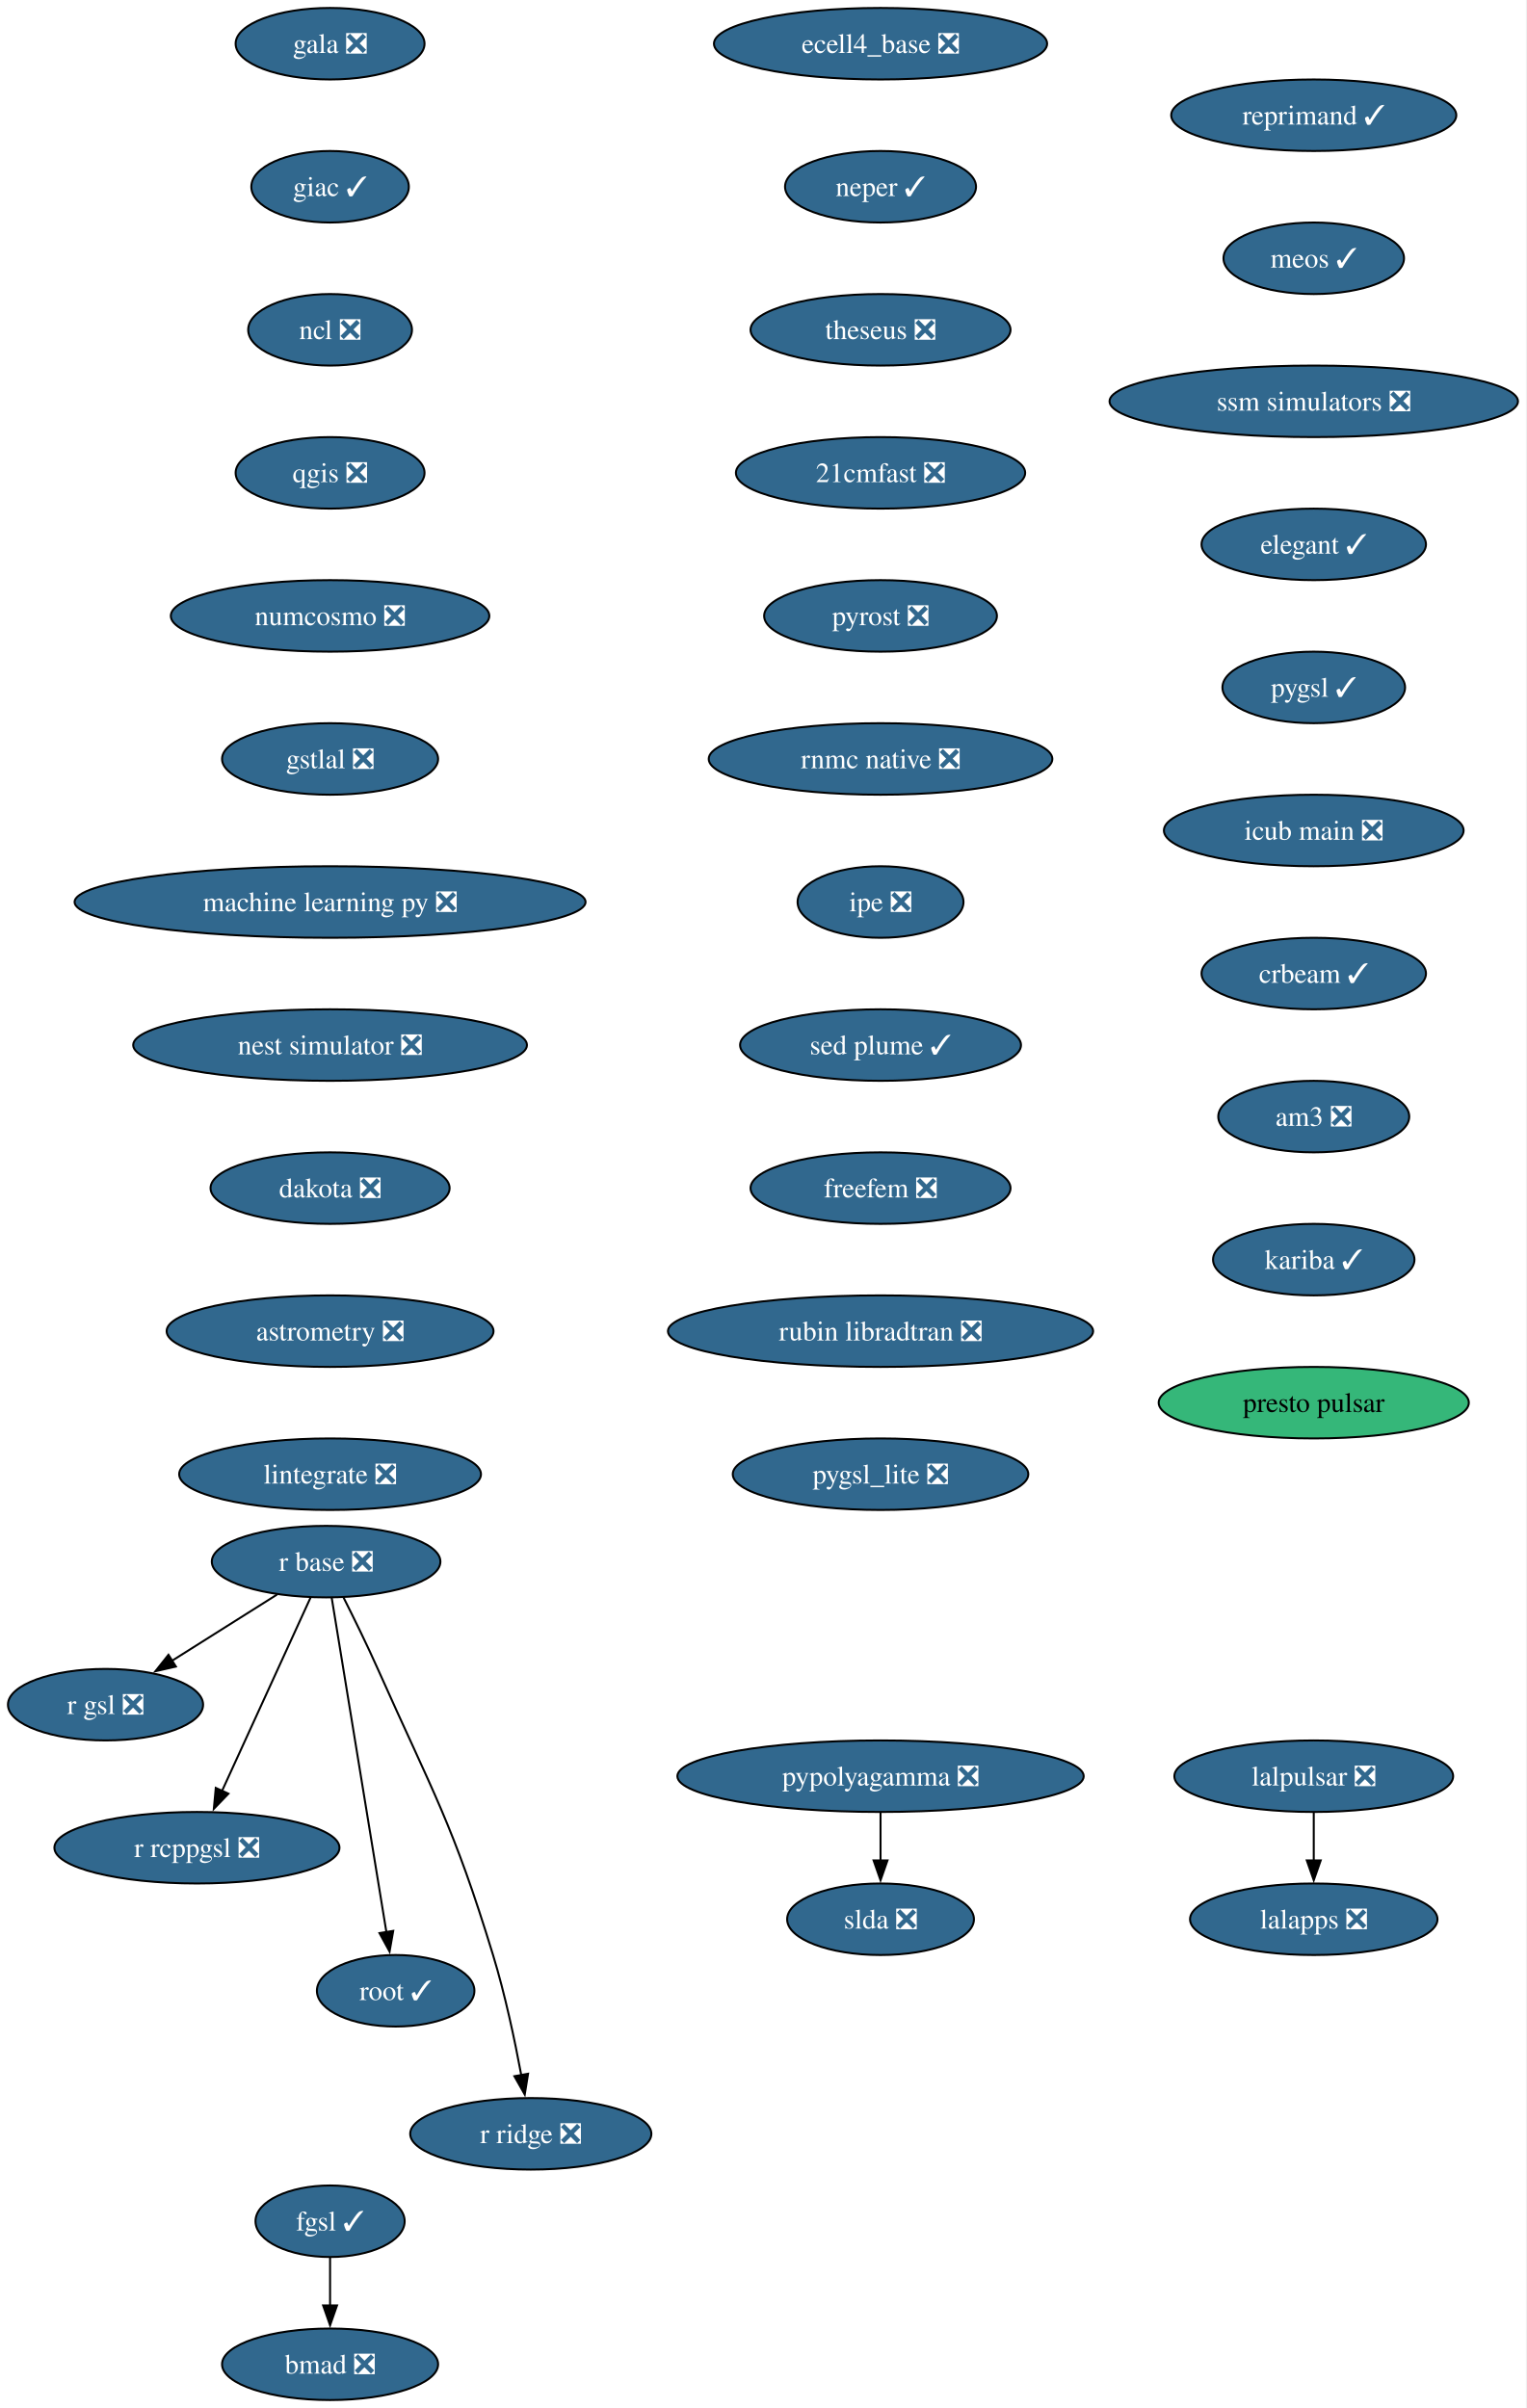
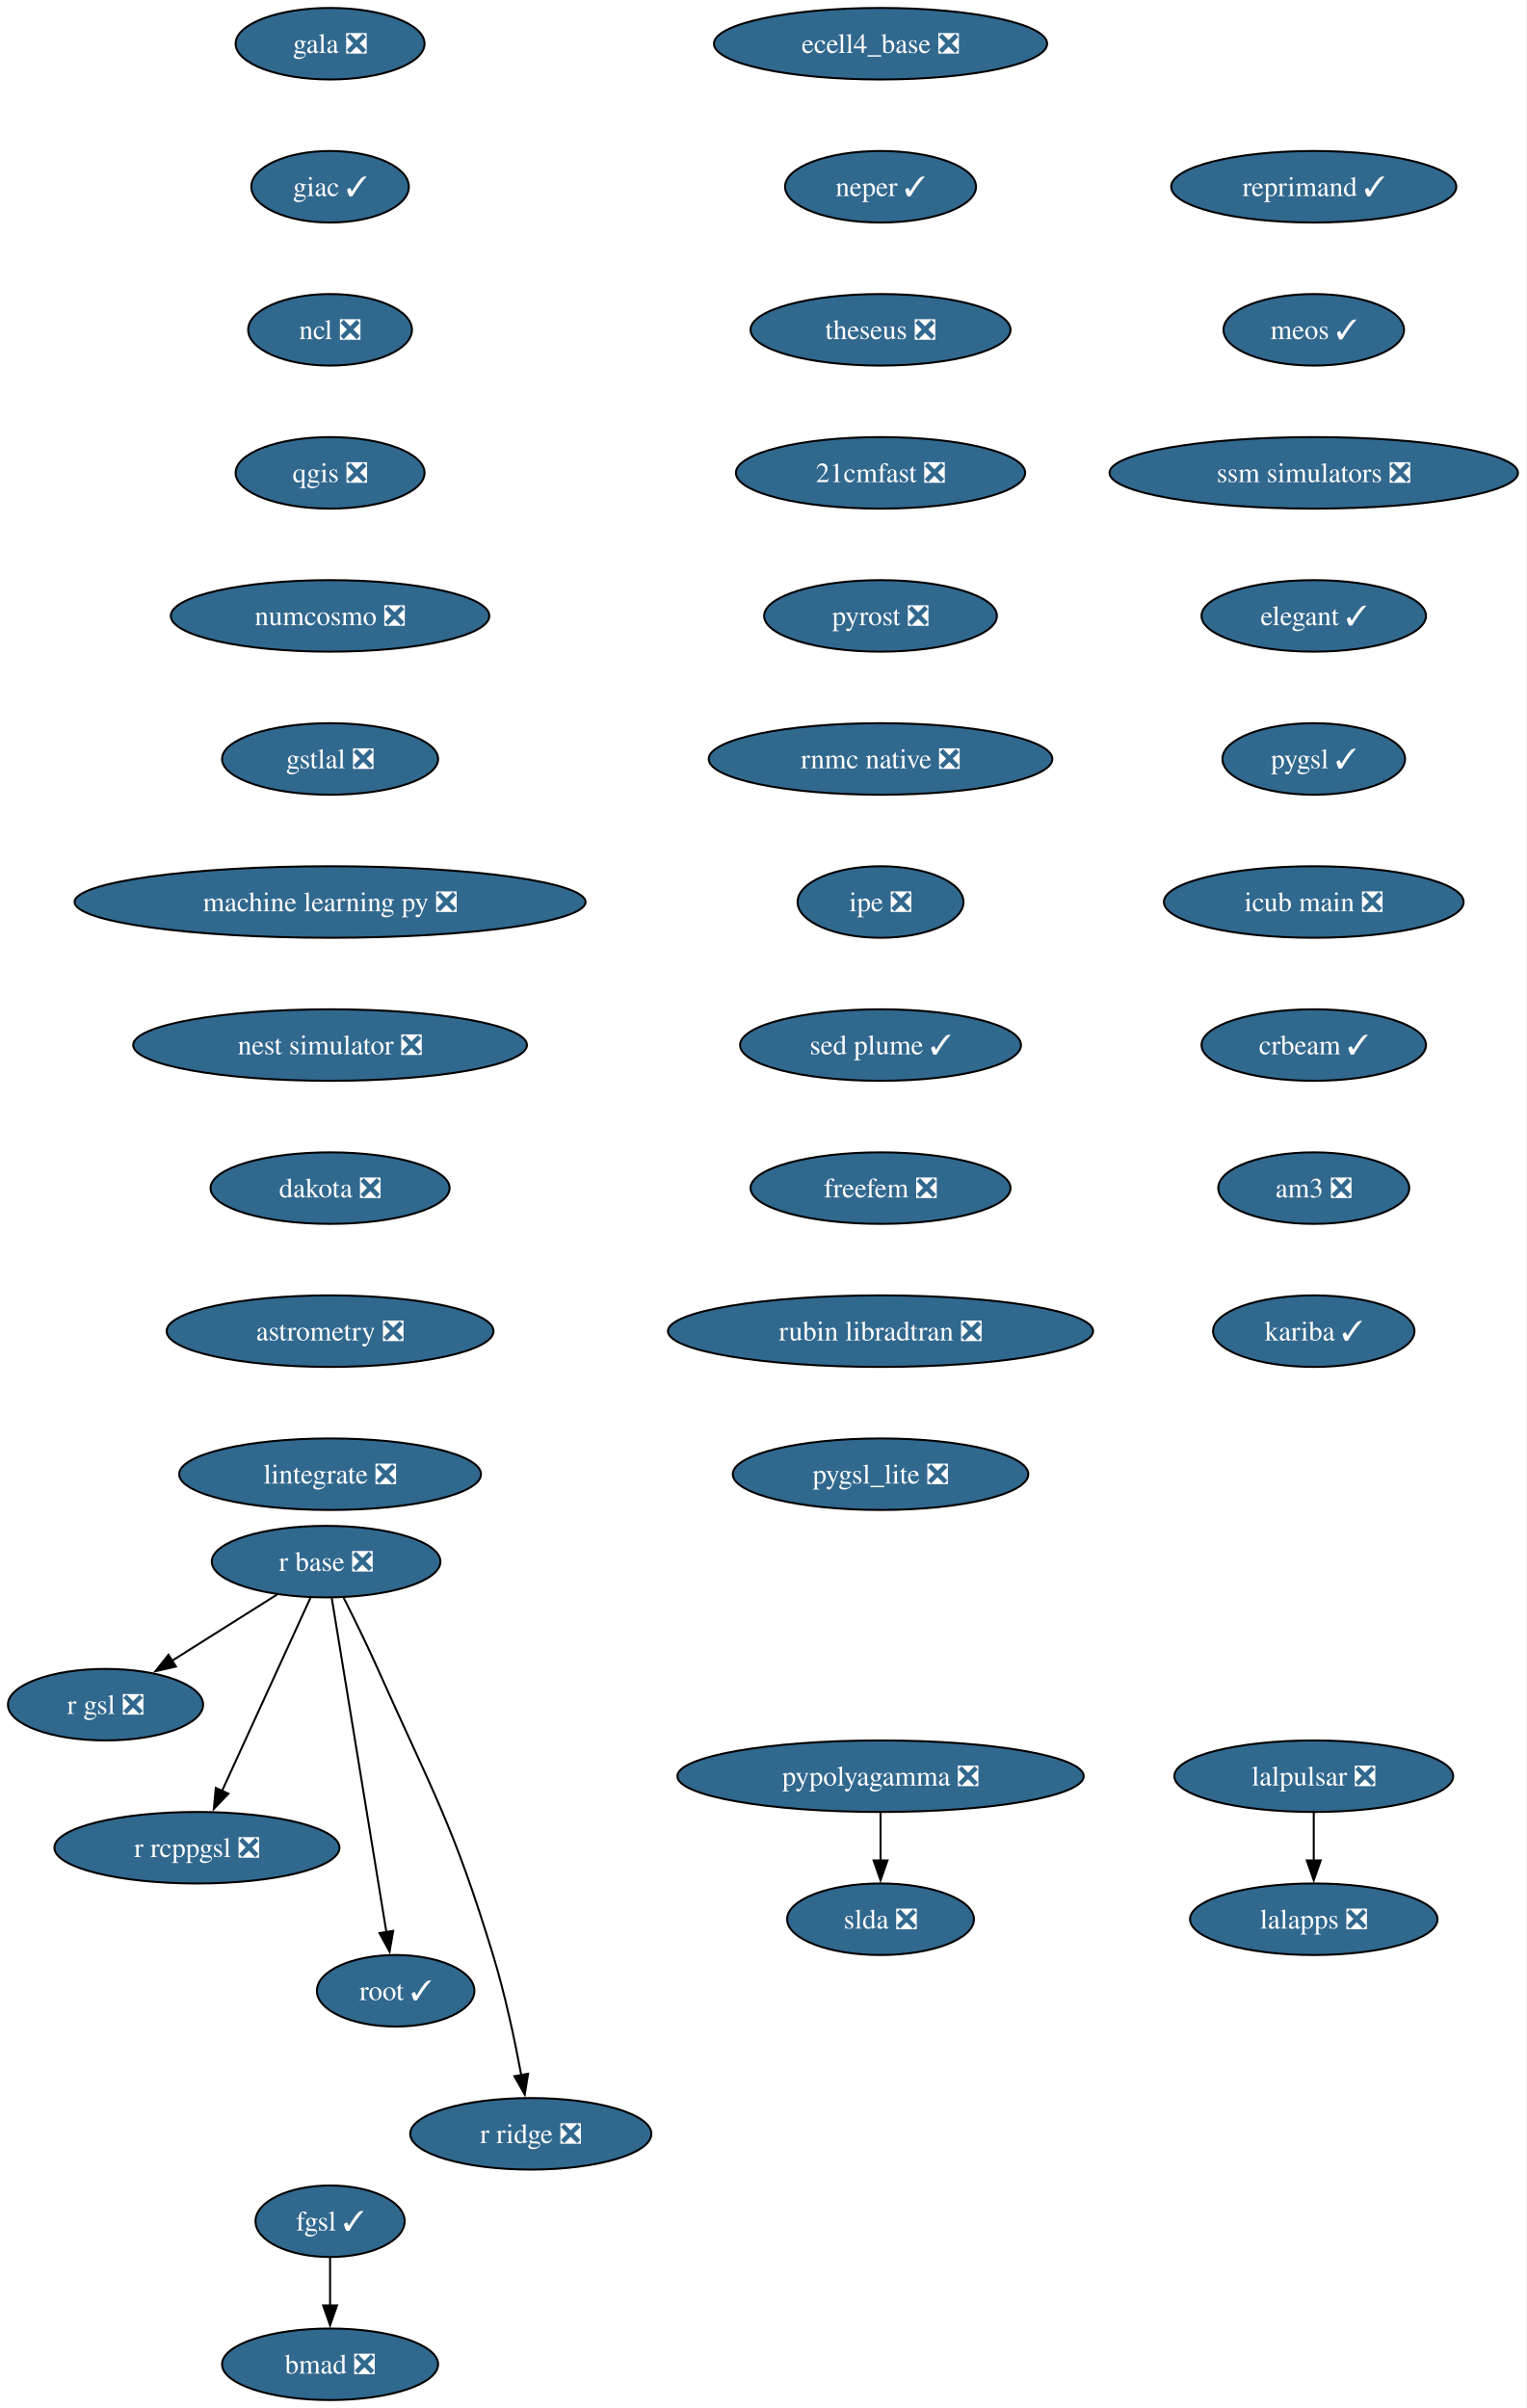
<svg xmlns="http://www.w3.org/2000/svg" xmlns:xlink="http://www.w3.org/1999/xlink" width="768pt" height="1212pt" viewBox="0.00 0.00 768.00 1212.00">
  <g id="graph0" class="graph" transform="scale(1 1) rotate(0) translate(4 1208)">
    <polygon fill="white" stroke="none" points="-4,4 -4,-1208 763.87,-1208 763.87,4 -4,4" />
    <g id="node1" class="node">
      <g id="a_node1">
        <a xlink:href="https://github.com/conda-forge/gala-feedstock/pull/40" xlink:title="gala ❎">
          <ellipse fill="#31688e" stroke="black" cx="162.1" cy="-1186" rx="47.53" ry="18" />
          <text xml:space="preserve" text-anchor="middle" x="162.1" y="-1181.33" font-family="Times,serif" font-size="14.00" fill="white">gala ❎</text>
        </a>
      </g>
    </g>
    <g id="node2" class="node">
      <g id="a_node2">
        <a xlink:href="https://github.com/conda-forge/giac-feedstock/pull/45" xlink:title="giac ✓">
          <ellipse fill="#31688e" stroke="black" cx="162.1" cy="-1114" rx="39.63" ry="18" />
          <text xml:space="preserve" text-anchor="middle" x="162.1" y="-1109.33" font-family="Times,serif" font-size="14.00" fill="white">giac ✓</text>
        </a>
      </g>
    </g>
    <g id="node3" class="node">
      <g id="a_node3">
        <a xlink:href="https://github.com/conda-forge/ncl-feedstock/pull/177" xlink:title="ncl ❎">
          <ellipse fill="#31688e" stroke="black" cx="162.1" cy="-1042" rx="41.21" ry="18" />
          <text xml:space="preserve" text-anchor="middle" x="162.1" y="-1037.33" font-family="Times,serif" font-size="14.00" fill="white">ncl ❎</text>
        </a>
      </g>
    </g>
    <g id="node4" class="node">
      <g id="a_node4">
        <a xlink:href="https://github.com/conda-forge/qgis-feedstock/pull/608" xlink:title="qgis ❎">
          <ellipse fill="#31688e" stroke="black" cx="162.1" cy="-970" rx="47.53" ry="18" />
          <text xml:space="preserve" text-anchor="middle" x="162.1" y="-965.33" font-family="Times,serif" font-size="14.00" fill="white">qgis ❎</text>
        </a>
      </g>
    </g>
    <g id="node7" class="node">
      <g id="a_node7">
        <a xlink:href="https://github.com/conda-forge/numcosmo-feedstock/pull/121" xlink:title="numcosmo ❎">
          <ellipse fill="#31688e" stroke="black" cx="162.1" cy="-898" rx="80.14" ry="18" />
          <text xml:space="preserve" text-anchor="middle" x="162.1" y="-893.33" font-family="Times,serif" font-size="14.00" fill="white">numcosmo ❎</text>
        </a>
      </g>
    </g>
    <g id="node5" class="node">
      <g id="a_node5">
        <a xlink:href="https://github.com/conda-forge/pypolyagamma-feedstock/pull/24" xlink:title="pypolyagamma ❎">
          <ellipse fill="#31688e" stroke="black" cx="439.1" cy="-314" rx="102.24" ry="18" />
          <text xml:space="preserve" text-anchor="middle" x="439.1" y="-309.32" font-family="Times,serif" font-size="14.00" fill="white">pypolyagamma ❎</text>
        </a>
      </g>
    </g>
    <g id="node6" class="node">
      <g id="a_node6">
        <a xlink:href="https://github.com/conda-forge/slda-feedstock/pull/19" xlink:title="slda ❎">
          <ellipse fill="#31688e" stroke="black" cx="439.1" cy="-242" rx="47" ry="18" />
          <text xml:space="preserve" text-anchor="middle" x="439.1" y="-237.32" font-family="Times,serif" font-size="14.00" fill="white">slda ❎</text>
        </a>
      </g>
    </g>
    <g id="edge4" class="edge">
      <path fill="none" stroke="black" d="M439.1,-295.7C439.1,-288.41 439.1,-279.73 439.1,-271.54" />
      <polygon fill="black" stroke="black" points="442.6,-271.62 439.1,-261.62 435.6,-271.62 442.6,-271.62" />
    </g>
    <g id="node13" class="node">
      <g id="a_node13">
        <a xlink:href="https://github.com/conda-forge/gstlal-feedstock/pull/48" xlink:title="gstlal ❎">
          <ellipse fill="#31688e" stroke="black" cx="162.1" cy="-826" rx="54.36" ry="18" />
          <text xml:space="preserve" text-anchor="middle" x="162.1" y="-821.33" font-family="Times,serif" font-size="14.00" fill="white">gstlal ❎</text>
        </a>
      </g>
    </g>
    <g id="node8" class="node">
      <g id="a_node8">
        <a xlink:href="https://github.com/conda-forge/r-base-feedstock/pull/420" xlink:title="r base ❎">
          <ellipse fill="#31688e" stroke="black" cx="160.1" cy="-422" rx="57.52" ry="18" />
          <text xml:space="preserve" text-anchor="middle" x="160.1" y="-417.32" font-family="Times,serif" font-size="14.00" fill="white">r base ❎</text>
        </a>
      </g>
    </g>
    <g id="node9" class="node">
      <g id="a_node9">
        <a xlink:href="https://github.com/conda-forge/r-gsl-feedstock/pull/27" xlink:title="r gsl ❎">
          <ellipse fill="#31688e" stroke="black" cx="49.1" cy="-350" rx="49.1" ry="18" />
          <text xml:space="preserve" text-anchor="middle" x="49.1" y="-345.32" font-family="Times,serif" font-size="14.00" fill="white">r gsl ❎</text>
        </a>
      </g>
    </g>
    <g id="edge6" class="edge">
      <path fill="none" stroke="black" d="M135.47,-405.46C119.88,-395.63 99.52,-382.8 82.49,-372.06" />
      <polygon fill="black" stroke="black" points="84.51,-369.19 74.19,-366.82 80.78,-375.11 84.51,-369.19" />
    </g>
    <g id="node10" class="node">
      <g id="a_node10">
        <a xlink:href="https://github.com/conda-forge/r-rcppgsl-feedstock/pull/27" xlink:title="r rcppgsl ❎">
          <ellipse fill="#31688e" stroke="black" cx="95.1" cy="-278" rx="71.73" ry="18" />
          <text xml:space="preserve" text-anchor="middle" x="95.1" y="-273.32" font-family="Times,serif" font-size="14.00" fill="white">r rcppgsl ❎</text>
        </a>
      </g>
    </g>
    <g id="edge7" class="edge">
      <path fill="none" stroke="black" d="M152.26,-403.87C141.19,-379.67 120.83,-335.21 107.64,-306.39" />
      <polygon fill="black" stroke="black" points="110.95,-305.2 103.6,-297.57 104.58,-308.11 110.95,-305.2" />
    </g>
    <g id="node11" class="node">
      <g id="a_node11">
        <a xlink:href="https://github.com/conda-forge/root-feedstock/pull/377" xlink:title="root ✓">
          <ellipse fill="#31688e" stroke="black" cx="195.1" cy="-206" rx="39.63" ry="18" />
          <text xml:space="preserve" text-anchor="middle" x="195.1" y="-201.33" font-family="Times,serif" font-size="14.00" fill="white">root ✓</text>
        </a>
      </g>
    </g>
    <g id="edge8" class="edge">
      <path fill="none" stroke="black" d="M162.91,-403.85C168.91,-367.14 183.06,-280.66 190.44,-235.53" />
      <polygon fill="black" stroke="black" points="193.88,-236.16 192.04,-225.73 186.97,-235.03 193.88,-236.16" />
    </g>
    <g id="node12" class="node">
      <g id="a_node12">
        <a xlink:href="https://github.com/conda-forge/r-ridge-feedstock/pull/4" xlink:title="r ridge ❎">
          <ellipse fill="#31688e" stroke="black" cx="263.1" cy="-134" rx="60.68" ry="18" />
          <text xml:space="preserve" text-anchor="middle" x="263.1" y="-129.32" font-family="Times,serif" font-size="14.00" fill="white">r ridge ❎</text>
        </a>
      </g>
    </g>
    <g id="edge9" class="edge">
      <path fill="none" stroke="black" d="M168.86,-403.96C174.06,-393.65 180.68,-380.17 186.1,-368 214.21,-304.99 223.94,-289.98 244.1,-224 250.18,-204.11 255.03,-181.15 258.31,-163.53" />
      <polygon fill="black" stroke="black" points="261.74,-164.24 260.06,-153.78 254.85,-163 261.74,-164.24" />
    </g>
    <g id="node16" class="node">
      <g id="a_node16">
        <a xlink:href="https://github.com/conda-forge/machine-learning-py-feedstock/pull/14" xlink:title="machine learning py ❎">
          <ellipse fill="#31688e" stroke="black" cx="162.1" cy="-754" rx="128.55" ry="18" />
          <text xml:space="preserve" text-anchor="middle" x="162.1" y="-749.33" font-family="Times,serif" font-size="14.00" fill="white">machine learning py ❎</text>
        </a>
      </g>
    </g>
    <g id="node14" class="node">
      <g id="a_node14">
        <a xlink:href="https://github.com/conda-forge/lalpulsar-feedstock/pull/84" xlink:title="lalpulsar ❎">
          <ellipse fill="#31688e" stroke="black" cx="657.1" cy="-314" rx="70.15" ry="18" />
          <text xml:space="preserve" text-anchor="middle" x="657.1" y="-309.32" font-family="Times,serif" font-size="14.00" fill="white">lalpulsar ❎</text>
        </a>
      </g>
    </g>
    <g id="node15" class="node">
      <g id="a_node15">
        <a xlink:href="https://github.com/conda-forge/lalapps-feedstock/pull/65" xlink:title="lalapps ❎">
          <ellipse fill="#31688e" stroke="black" cx="657.1" cy="-242" rx="62.26" ry="18" />
          <text xml:space="preserve" text-anchor="middle" x="657.1" y="-237.32" font-family="Times,serif" font-size="14.00" fill="white">lalapps ❎</text>
        </a>
      </g>
    </g>
    <g id="edge11" class="edge">
      <path fill="none" stroke="black" d="M657.1,-295.7C657.1,-288.41 657.1,-279.73 657.1,-271.54" />
      <polygon fill="black" stroke="black" points="660.6,-271.62 657.1,-261.62 653.6,-271.62 660.6,-271.62" />
    </g>
    <g id="node17" class="node">
      <g id="a_node17">
        <a xlink:href="https://github.com/conda-forge/nest-simulator-feedstock/pull/130" xlink:title="nest simulator ❎">
          <ellipse fill="#31688e" stroke="black" cx="162.1" cy="-682" rx="99.08" ry="18" />
          <text xml:space="preserve" text-anchor="middle" x="162.1" y="-677.33" font-family="Times,serif" font-size="14.00" fill="white">nest simulator ❎</text>
        </a>
      </g>
    </g>
    <g id="node18" class="node">
      <g id="a_node18">
        <a xlink:href="https://github.com/conda-forge/dakota-feedstock/pull/64" xlink:title="dakota ❎">
          <ellipse fill="#31688e" stroke="black" cx="162.1" cy="-610" rx="60.15" ry="18" />
          <text xml:space="preserve" text-anchor="middle" x="162.1" y="-605.33" font-family="Times,serif" font-size="14.00" fill="white">dakota ❎</text>
        </a>
      </g>
    </g>
    <g id="node19" class="node">
      <g id="a_node19">
        <a xlink:href="https://github.com/conda-forge/astrometry-feedstock/pull/67" xlink:title="astrometry ❎">
          <ellipse fill="#31688e" stroke="black" cx="162.1" cy="-538" rx="82.25" ry="18" />
          <text xml:space="preserve" text-anchor="middle" x="162.1" y="-533.33" font-family="Times,serif" font-size="14.00" fill="white">astrometry ❎</text>
        </a>
      </g>
    </g>
    <g id="node20" class="node">
      <g id="a_node20">
        <a xlink:href="https://github.com/conda-forge/lintegrate-feedstock/pull/47" xlink:title="lintegrate ❎">
          <ellipse fill="#31688e" stroke="black" cx="162.1" cy="-466" rx="75.94" ry="18" />
          <text xml:space="preserve" text-anchor="middle" x="162.1" y="-461.32" font-family="Times,serif" font-size="14.00" fill="white">lintegrate ❎</text>
        </a>
      </g>
    </g>
    <g id="node21" class="node">
      <g id="a_node21">
        <a xlink:href="https://github.com/conda-forge/ecell4_base-feedstock/pull/39" xlink:title="ecell4_base ❎">
          <ellipse fill="#31688e" stroke="black" cx="439.1" cy="-1186" rx="83.83" ry="18" />
          <text xml:space="preserve" text-anchor="middle" x="439.1" y="-1181.33" font-family="Times,serif" font-size="14.00" fill="white">ecell4_base ❎</text>
        </a>
      </g>
    </g>
    <g id="node22" class="node">
      <g id="a_node22">
        <a xlink:href="https://github.com/conda-forge/neper-feedstock/pull/34" xlink:title="neper ✓">
          <ellipse fill="#31688e" stroke="black" cx="439.1" cy="-1114" rx="48.05" ry="18" />
          <text xml:space="preserve" text-anchor="middle" x="439.1" y="-1109.33" font-family="Times,serif" font-size="14.00" fill="white">neper ✓</text>
        </a>
      </g>
    </g>
    <g id="node23" class="node">
      <g id="a_node23">
        <a xlink:href="https://github.com/conda-forge/theseus-feedstock/pull/2" xlink:title="theseus ❎">
          <ellipse fill="#31688e" stroke="black" cx="439.1" cy="-1042" rx="65.41" ry="18" />
          <text xml:space="preserve" text-anchor="middle" x="439.1" y="-1037.33" font-family="Times,serif" font-size="14.00" fill="white">theseus ❎</text>
        </a>
      </g>
    </g>
    <g id="node24" class="node">
      <g id="a_node24">
        <a xlink:href="https://github.com/conda-forge/21cmfast-feedstock/pull/34" xlink:title="21cmfast ❎">
          <ellipse fill="#31688e" stroke="black" cx="439.1" cy="-970" rx="72.78" ry="18" />
          <text xml:space="preserve" text-anchor="middle" x="439.1" y="-965.33" font-family="Times,serif" font-size="14.00" fill="white">21cmfast ❎</text>
        </a>
      </g>
    </g>
    <g id="node25" class="node">
      <g id="a_node25">
        <a xlink:href="https://github.com/conda-forge/pyrost-feedstock/pull/38" xlink:title="pyrost ❎">
          <ellipse fill="#31688e" stroke="black" cx="439.1" cy="-898" rx="58.57" ry="18" />
          <text xml:space="preserve" text-anchor="middle" x="439.1" y="-893.33" font-family="Times,serif" font-size="14.00" fill="white">pyrost ❎</text>
        </a>
      </g>
    </g>
    <g id="node26" class="node">
      <g id="a_node26">
        <a xlink:href="https://github.com/conda-forge/rnmc-native-feedstock/pull/8" xlink:title="rnmc native ❎">
          <ellipse fill="#31688e" stroke="black" cx="439.1" cy="-826" rx="86.46" ry="18" />
          <text xml:space="preserve" text-anchor="middle" x="439.1" y="-821.33" font-family="Times,serif" font-size="14.00" fill="white">rnmc native ❎</text>
        </a>
      </g>
    </g>
    <g id="node27" class="node">
      <g id="a_node27">
        <a xlink:href="https://github.com/conda-forge/ipe-feedstock/pull/45" xlink:title="ipe ❎">
          <ellipse fill="#31688e" stroke="black" cx="439.1" cy="-754" rx="41.74" ry="18" />
          <text xml:space="preserve" text-anchor="middle" x="439.1" y="-749.33" font-family="Times,serif" font-size="14.00" fill="white">ipe ❎</text>
        </a>
      </g>
    </g>
    <g id="node30" class="node">
      <g id="a_node30">
        <a xlink:href="https://github.com/conda-forge/sed-plume-feedstock/pull/8" xlink:title="sed plume ✓">
          <ellipse fill="#31688e" stroke="black" cx="439.1" cy="-682" rx="70.68" ry="18" />
          <text xml:space="preserve" text-anchor="middle" x="439.1" y="-677.33" font-family="Times,serif" font-size="14.00" fill="white">sed plume ✓</text>
        </a>
      </g>
    </g>
    <g id="node28" class="node">
      <g id="a_node28">
        <a xlink:href="https://github.com/conda-forge/bmad-feedstock/pull/736" xlink:title="bmad ❎">
          <ellipse fill="#31688e" stroke="black" cx="162.1" cy="-18" rx="54.36" ry="18" />
          <text xml:space="preserve" text-anchor="middle" x="162.1" y="-13.32" font-family="Times,serif" font-size="14.00" fill="white">bmad ❎</text>
        </a>
      </g>
    </g>
    <g id="node29" class="node">
      <g id="a_node29">
        <a xlink:href="https://github.com/conda-forge/fgsl-feedstock/pull/4" xlink:title="fgsl ✓">
          <ellipse fill="#31688e" stroke="black" cx="162.1" cy="-90" rx="37.53" ry="18" />
          <text xml:space="preserve" text-anchor="middle" x="162.1" y="-85.33" font-family="Times,serif" font-size="14.00" fill="white">fgsl ✓</text>
        </a>
      </g>
    </g>
    <g id="edge23" class="edge">
      <path fill="none" stroke="black" d="M162.1,-71.7C162.1,-64.41 162.1,-55.73 162.1,-47.54" />
      <polygon fill="black" stroke="black" points="165.6,-47.62 162.1,-37.62 158.6,-47.62 165.6,-47.62" />
    </g>
    <g id="node31" class="node">
      <g id="a_node31">
        <a xlink:href="https://github.com/conda-forge/freefem-feedstock/pull/56" xlink:title="freefem ❎">
          <ellipse fill="#31688e" stroke="black" cx="439.1" cy="-610" rx="65.41" ry="18" />
          <text xml:space="preserve" text-anchor="middle" x="439.1" y="-605.33" font-family="Times,serif" font-size="14.00" fill="white">freefem ❎</text>
        </a>
      </g>
    </g>
    <g id="node32" class="node">
      <g id="a_node32">
        <a xlink:href="https://github.com/conda-forge/rubin-libradtran-feedstock/pull/18" xlink:title="rubin libradtran ❎">
          <ellipse fill="#31688e" stroke="black" cx="439.1" cy="-538" rx="106.98" ry="18" />
          <text xml:space="preserve" text-anchor="middle" x="439.1" y="-533.33" font-family="Times,serif" font-size="14.00" fill="white">rubin libradtran ❎</text>
        </a>
      </g>
    </g>
    <g id="node33" class="node">
      <g id="a_node33">
        <a xlink:href="https://github.com/conda-forge/pygsl_lite-feedstock/pull/28" xlink:title="pygsl_lite ❎">
          <ellipse fill="#31688e" stroke="black" cx="439.1" cy="-466" rx="74.36" ry="18" />
          <text xml:space="preserve" text-anchor="middle" x="439.1" y="-461.32" font-family="Times,serif" font-size="14.00" fill="white">pygsl_lite ❎</text>
        </a>
      </g>
    </g>
    <g id="node34" class="node">
      <g id="a_node34">
        <a xlink:href="https://github.com/conda-forge/reprimand-feedstock/pull/15" xlink:title="reprimand ✓">
-           <ellipse fill="#31688e" stroke="black" cx="657.1" cy="-1150" rx="71.73" ry="18" />
-           <text xml:space="preserve" text-anchor="middle" x="657.1" y="-1145.33" font-family="Times,serif" font-size="14.00" fill="white">reprimand ✓</text>
+           <ellipse fill="#31688e" stroke="black" cx="657.1" cy="-1114" rx="71.73" ry="18" />
+           <text xml:space="preserve" text-anchor="middle" x="657.1" y="-1109.33" font-family="Times,serif" font-size="14.00" fill="white">reprimand ✓</text>
        </a>
      </g>
    </g>
    <g id="node35" class="node">
      <g id="a_node35">
        <a xlink:href="https://github.com/conda-forge/meos-feedstock/pull/22" xlink:title="meos ✓">
-           <ellipse fill="#31688e" stroke="black" cx="657.1" cy="-1078" rx="45.42" ry="18" />
-           <text xml:space="preserve" text-anchor="middle" x="657.1" y="-1073.33" font-family="Times,serif" font-size="14.00" fill="white">meos ✓</text>
+           <ellipse fill="#31688e" stroke="black" cx="657.1" cy="-1042" rx="45.42" ry="18" />
+           <text xml:space="preserve" text-anchor="middle" x="657.1" y="-1037.33" font-family="Times,serif" font-size="14.00" fill="white">meos ✓</text>
        </a>
      </g>
    </g>
    <g id="node36" class="node">
      <g id="a_node36">
        <a xlink:href="https://github.com/conda-forge/ssm-simulators-feedstock/pull/28" xlink:title="ssm simulators ❎">
-           <ellipse fill="#31688e" stroke="black" cx="657.1" cy="-1006" rx="102.77" ry="18" />
-           <text xml:space="preserve" text-anchor="middle" x="657.1" y="-1001.33" font-family="Times,serif" font-size="14.00" fill="white">ssm simulators ❎</text>
+           <ellipse fill="#31688e" stroke="black" cx="657.1" cy="-970" rx="102.77" ry="18" />
+           <text xml:space="preserve" text-anchor="middle" x="657.1" y="-965.33" font-family="Times,serif" font-size="14.00" fill="white">ssm simulators ❎</text>
        </a>
      </g>
    </g>
    <g id="node37" class="node">
      <g id="a_node37">
        <a xlink:href="https://github.com/conda-forge/elegant-feedstock/pull/34" xlink:title="elegant ✓">
-           <ellipse fill="#31688e" stroke="black" cx="657.1" cy="-934" rx="56.47" ry="18" />
-           <text xml:space="preserve" text-anchor="middle" x="657.1" y="-929.33" font-family="Times,serif" font-size="14.00" fill="white">elegant ✓</text>
+           <ellipse fill="#31688e" stroke="black" cx="657.1" cy="-898" rx="56.47" ry="18" />
+           <text xml:space="preserve" text-anchor="middle" x="657.1" y="-893.33" font-family="Times,serif" font-size="14.00" fill="white">elegant ✓</text>
        </a>
      </g>
    </g>
    <g id="node38" class="node">
      <g id="a_node38">
        <a xlink:href="https://github.com/conda-forge/pygsl-feedstock/pull/15" xlink:title="pygsl ✓">
-           <ellipse fill="#31688e" stroke="black" cx="657.1" cy="-862" rx="45.95" ry="18" />
-           <text xml:space="preserve" text-anchor="middle" x="657.1" y="-857.33" font-family="Times,serif" font-size="14.00" fill="white">pygsl ✓</text>
+           <ellipse fill="#31688e" stroke="black" cx="657.1" cy="-826" rx="45.95" ry="18" />
+           <text xml:space="preserve" text-anchor="middle" x="657.1" y="-821.33" font-family="Times,serif" font-size="14.00" fill="white">pygsl ✓</text>
        </a>
      </g>
    </g>
    <g id="node39" class="node">
      <g id="a_node39">
        <a xlink:href="https://github.com/conda-forge/icub-main-feedstock/pull/56" xlink:title="icub main ❎">
-           <ellipse fill="#31688e" stroke="black" cx="657.1" cy="-790" rx="75.41" ry="18" />
-           <text xml:space="preserve" text-anchor="middle" x="657.1" y="-785.33" font-family="Times,serif" font-size="14.00" fill="white">icub main ❎</text>
+           <ellipse fill="#31688e" stroke="black" cx="657.1" cy="-754" rx="75.41" ry="18" />
+           <text xml:space="preserve" text-anchor="middle" x="657.1" y="-749.33" font-family="Times,serif" font-size="14.00" fill="white">icub main ❎</text>
        </a>
      </g>
    </g>
    <g id="node40" class="node">
      <g id="a_node40">
        <a xlink:href="https://github.com/conda-forge/crbeam-feedstock/pull/4" xlink:title="crbeam ✓">
-           <ellipse fill="#31688e" stroke="black" cx="657.1" cy="-718" rx="56.47" ry="18" />
-           <text xml:space="preserve" text-anchor="middle" x="657.1" y="-713.33" font-family="Times,serif" font-size="14.00" fill="white">crbeam ✓</text>
+           <ellipse fill="#31688e" stroke="black" cx="657.1" cy="-682" rx="56.47" ry="18" />
+           <text xml:space="preserve" text-anchor="middle" x="657.1" y="-677.33" font-family="Times,serif" font-size="14.00" fill="white">crbeam ✓</text>
        </a>
      </g>
    </g>
    <g id="node41" class="node">
      <g id="a_node41">
        <a xlink:href="https://github.com/conda-forge/am3-feedstock/pull/6" xlink:title="am3 ❎">
-           <ellipse fill="#31688e" stroke="black" cx="657.1" cy="-646" rx="48.05" ry="18" />
-           <text xml:space="preserve" text-anchor="middle" x="657.1" y="-641.33" font-family="Times,serif" font-size="14.00" fill="white">am3 ❎</text>
+           <ellipse fill="#31688e" stroke="black" cx="657.1" cy="-610" rx="48.05" ry="18" />
+           <text xml:space="preserve" text-anchor="middle" x="657.1" y="-605.33" font-family="Times,serif" font-size="14.00" fill="white">am3 ❎</text>
        </a>
      </g>
    </g>
    <g id="node42" class="node">
      <g id="a_node42">
        <a xlink:href="https://github.com/conda-forge/kariba-feedstock/pull/2" xlink:title="kariba ✓">
-           <ellipse fill="#31688e" stroke="black" cx="657.1" cy="-574" rx="50.68" ry="18" />
-           <text xml:space="preserve" text-anchor="middle" x="657.1" y="-569.33" font-family="Times,serif" font-size="14.00" fill="white">kariba ✓</text>
-         </a>
-       </g>
-     </g>
-     <g id="node43" class="node">
-       <g id="a_node43">
-         <a xlink:href="https://github.com/conda-forge/presto-pulsar-feedstock" xlink:title="presto pulsar">
-           <ellipse fill="#35b779" stroke="black" cx="657.1" cy="-502" rx="78.04" ry="18" />
-           <text xml:space="preserve" text-anchor="middle" x="657.1" y="-497.32" font-family="Times,serif" font-size="14.00">presto pulsar</text>
+           <ellipse fill="#31688e" stroke="black" cx="657.1" cy="-538" rx="50.68" ry="18" />
+           <text xml:space="preserve" text-anchor="middle" x="657.1" y="-533.33" font-family="Times,serif" font-size="14.00" fill="white">kariba ✓</text>
        </a>
      </g>
    </g>
  </g>
</svg>
